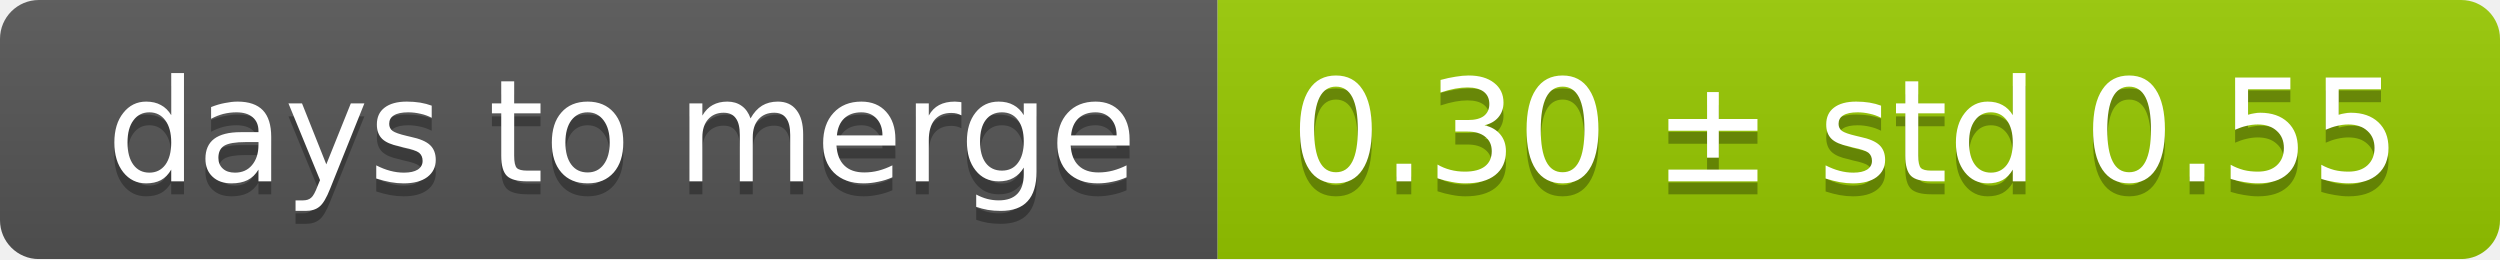
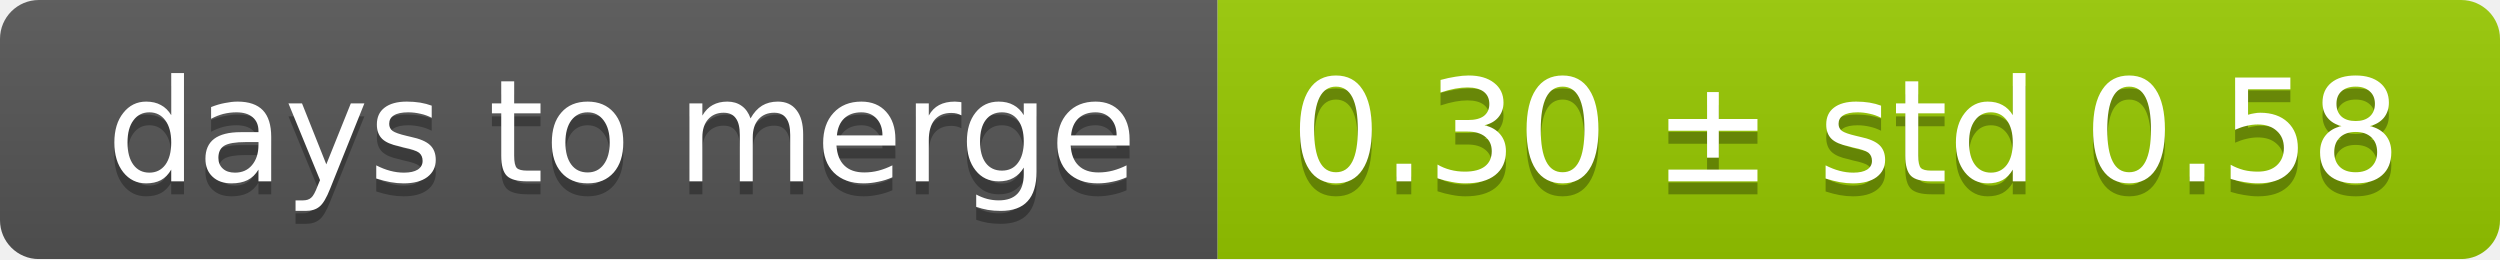
<svg xmlns="http://www.w3.org/2000/svg" width="193" height="20">
  <linearGradient id="smooth" x2="0" y2="100%">
    <stop offset="0" stop-color="#bbb" stop-opacity=".1" />
    <stop offset="1" stop-opacity=".1" />
  </linearGradient>
  <mask id="round">
    <rect width="193" height="20" rx="3" fill="#fff" />
  </mask>
  <g mask="url(#round)">
    <rect width="94" height="20" fill="#555" />
    <rect x="94" width="99" height="20" fill="#97ca00" />
    <rect width="193" height="20" fill="url(#smooth)" />
  </g>
  <g fill="#fff" text-anchor="middle" font-family="DejaVu Sans,Verdana,Geneva,sans-serif" font-size="11">
    <text x="48" y="15" fill="#010101" fill-opacity=".3">days to merge</text>
    <text x="48" y="14">days to merge</text>
-     <text x="142.5" y="15" fill="#010101" fill-opacity=".3">0.30 ± std 0.55</text>
-     <text x="142.5" y="14">0.30 ± std 0.55</text>
+     <text x="142.5" y="15" fill="#010101" fill-opacity=".3">0.30 ± std 0.58</text>
+     <text x="142.5" y="14">0.30 ± std 0.58</text>
  </g>
</svg>
